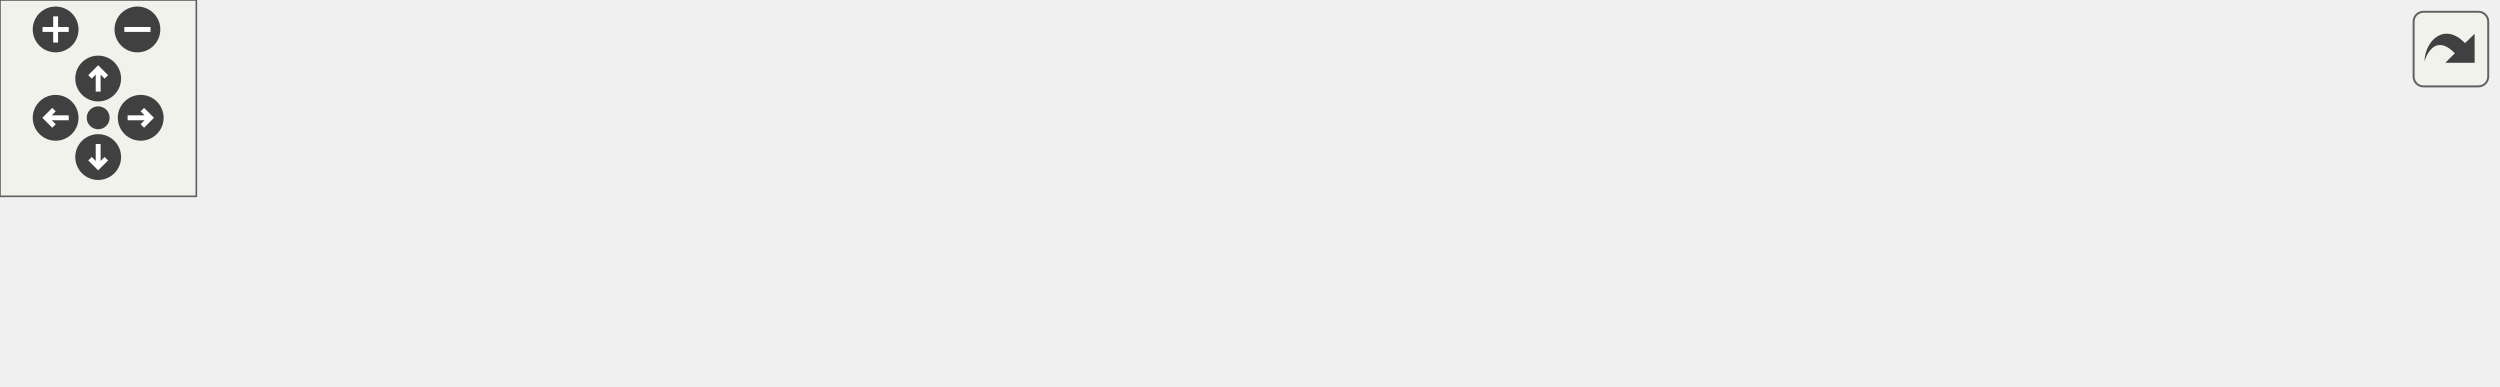
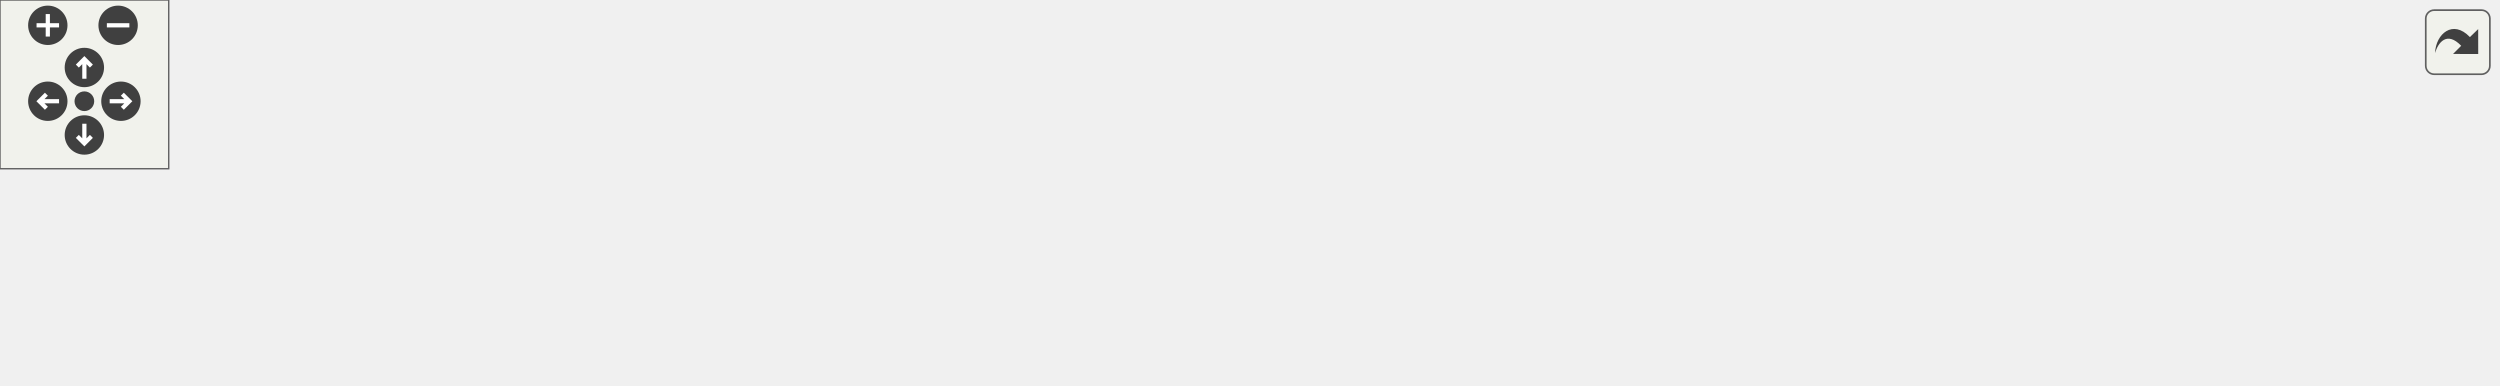
<svg xmlns="http://www.w3.org/2000/svg" xmlns:xlink="http://www.w3.org/1999/xlink" id="main" version="1.1" xml:space="preserve">
  <style type="text/css">
.edge:hover path { stroke: red; }
.edge:hover polygon { stroke: red; fill: red; }
</style>
  <defs>
    <circle id="rim" cx="0" cy="0" r="7" />
    <circle id="rim2" cx="0" cy="0" r="3.5" />
    <g id="zoomPlus">
      <use xlink:href="#rim" fill="#404040">
        <set attributeName="fill" to="#808080" begin="zoomplus.mouseover" end="zoomplus.mouseout" />
      </use>
      <path d="M-4,0h8M0,-4v8" fill="none" stroke="white" stroke-width="1.5" pointer-events="none" />
    </g>
    <g id="zoomMin">
      <use xlink:href="#rim" fill="#404040">
        <set attributeName="fill" to="#808080" begin="zoomminus.mouseover" end="zoomminus.mouseout" />
      </use>
      <path d="M-4,0h8" fill="none" stroke="white" stroke-width="1.5" pointer-events="none" />
    </g>
    <g id="dirArrow">
      <path fill="none" stroke="white" stroke-width="1.5" d="M0,-3.0v7 M-2.5,-0.5L0,-3.0L2.5,-0.5" />
    </g>
    <g id="resetDef">
      <use xlink:href="#rim2" fill="#404040">
        <set attributeName="fill" to="#808080" begin="reset.mouseover" end="reset.mouseout" />
      </use>
    </g>
  </defs>
  <svg id="graph" class="graph">
    <g id="viewport">
      <g id="node1" class="node">
        <g id="a_node1">
          <a xlink:title="Checks if the connection buffer contains a request header.">
-             <polygon fill="#bfbfbf" stroke="black" points="616,-19.5 616,-38.5 763,-38.5 763,-19.5 616,-19.5" />
-             <text text-anchor="middle" x="689.5" y="-26.5" font-family="Helvetica,sans-Serif" font-size="10.00">isCompleteRequestHeader</text>
+             <polygon fill="#bfbfbf" stroke="black" points="741,-19.5 741,-38.5 888,-38.5 888,-19.5 741,-19.5" />
+             <text text-anchor="middle" x="814.5" y="-26.5" font-family="Helvetica,sans-Serif" font-size="10.00">isCompleteRequestHeader</text>
          </a>
        </g>
      </g>
      <g id="node2" class="node">
        <g id="a_node2">
          <a xlink:href="_server_8hpp.html#a06d0cb066f08d5567ea6ba4ef2897927" target="_top" xlink:title="Receive request header from a client.">
-             <polygon fill="none" stroke="black" points="436,-19.5 436,-38.5 580,-38.5 580,-19.5 436,-19.5" />
-             <text text-anchor="middle" x="508" y="-26.5" font-family="Helvetica,sans-Serif" font-size="10.00">connectionReceiveHeader</text>
+             <polygon fill="none" stroke="black" points="561,-19.5 561,-38.5 705,-38.5 705,-19.5 561,-19.5" />
+             <text text-anchor="middle" x="633" y="-26.5" font-family="Helvetica,sans-Serif" font-size="10.00">connectionReceiveHeader</text>
          </a>
        </g>
      </g>
      <g id="edge1" class="edge">
-         <path fill="none" stroke="midnightblue" d="M605.47,-29C597,-29 588.44,-29 580.11,-29" />
-         <polygon fill="midnightblue" stroke="midnightblue" points="605.75,-32.5 615.75,-29 605.75,-25.5 605.75,-32.5" />
+         <path fill="none" stroke="midnightblue" d="M730.47,-29C722,-29 713.44,-29 705.11,-29" />
+         <polygon fill="midnightblue" stroke="midnightblue" points="730.75,-32.5 740.75,-29 730.75,-25.5 730.75,-32.5" />
      </g>
      <g id="node3" class="node">
        <g id="a_node3">
          <a xlink:href="_server_8hpp.html#ac74673700d26f829e84f0b5011c35c94" target="_top" xlink:title="Handle a client connection.">
-             <polygon fill="none" stroke="black" points="296,-38.5 296,-57.5 400,-57.5 400,-38.5 296,-38.5" />
-             <text text-anchor="middle" x="348" y="-45.5" font-family="Helvetica,sans-Serif" font-size="10.00">handleConnection</text>
+             <polygon fill="none" stroke="black" points="421,-38.5 421,-57.5 525,-57.5 525,-38.5 421,-38.5" />
+             <text text-anchor="middle" x="473" y="-45.5" font-family="Helvetica,sans-Serif" font-size="10.00">handleConnection</text>
          </a>
        </g>
      </g>
      <g id="edge2" class="edge">
-         <path fill="none" stroke="midnightblue" d="M425.73,-38.77C417.1,-39.81 408.51,-40.84 400.36,-41.82" />
-         <polygon fill="midnightblue" stroke="midnightblue" points="426.35,-42.22 435.86,-37.56 425.51,-35.27 426.35,-42.22" />
+         <path fill="none" stroke="midnightblue" d="M550.73,-38.77C542.1,-39.81 533.51,-40.84 525.36,-41.82" />
+         <polygon fill="midnightblue" stroke="midnightblue" points="551.35,-42.22 560.86,-37.56 550.51,-35.27 551.35,-42.22" />
+       </g>
+       <g id="node9" class="node">
+         <g id="a_node9">
+           <a xlink:href="test__connection_receive_header_8cpp.html#ae40546436ca5ae6d8af1f754dfff4a98" target="_top" xlink:title=" ">
+             <polygon fill="none" stroke="black" points="447,-0.5 447,-19.5 499,-19.5 499,-0.5 447,-0.5" />
+             <text text-anchor="middle" x="473" y="-7.5" font-family="Helvetica,sans-Serif" font-size="10.00">TEST_F</text>
+           </a>
+         </g>
+       </g>
+       <g id="edge9" class="edge">
+         <path fill="none" stroke="midnightblue" d="M550.72,-19.23C531.89,-16.96 513.25,-14.72 499.05,-13.01" />
+         <polygon fill="midnightblue" stroke="midnightblue" points="550.51,-22.73 560.86,-20.44 551.35,-15.78 550.51,-22.73" />
+       </g>
+       <g id="node4" class="node">
+         <g id="a_node4">
+           <a xlink:href="_server_8hpp.html#a4211c4d6b958979b39b3dfc8148c801a" target="_top" xlink:title="Accepts new connections or handles existing ones.">
+             <polygon fill="none" stroke="black" points="308,-38.5 308,-57.5 385,-57.5 385,-38.5 308,-38.5" />
+             <text text-anchor="middle" x="346.5" y="-45.5" font-family="Helvetica,sans-Serif" font-size="10.00">handleEvent</text>
+           </a>
+         </g>
+       </g>
+       <g id="edge3" class="edge">
+         <path fill="none" stroke="midnightblue" d="M410.49,-48C401.8,-48 393.1,-48 385.05,-48" />
+         <polygon fill="midnightblue" stroke="midnightblue" points="410.64,-51.5 420.64,-48 410.64,-44.5 410.64,-51.5" />
+       </g>
+       <g id="node5" class="node">
+         <g id="a_node5">
+           <a xlink:href="_server_8hpp.html#ab66b27c2186daacb15a6b13dd43be31b" target="_top" xlink:title="Runs the main event loop with a server object.">
+             <polygon fill="none" stroke="black" points="77,-57.5 77,-76.5 141,-76.5 141,-57.5 77,-57.5" />
+             <text text-anchor="middle" x="109" y="-64.5" font-family="Helvetica,sans-Serif" font-size="10.00">runServer</text>
+           </a>
+         </g>
+       </g>
+       <g id="edge4" class="edge">
+         <path fill="none" stroke="midnightblue" d="M297.73,-51.85C250.95,-55.63 181.04,-61.27 141.05,-64.49" />
+         <polygon fill="midnightblue" stroke="midnightblue" points="298.24,-55.32 307.92,-51.03 297.67,-48.35 298.24,-55.32" />
      </g>
      <g id="node7" class="node">
        <g id="a_node7">
-           <a xlink:href="test__connection_receive_header_8cpp.html#ae40546436ca5ae6d8af1f754dfff4a98" target="_top" xlink:title=" ">
-             <polygon fill="none" stroke="black" points="322,-0.5 322,-19.5 374,-19.5 374,-0.5 322,-0.5" />
-             <text text-anchor="middle" x="348" y="-7.5" font-family="Helvetica,sans-Serif" font-size="10.00">TEST_F</text>
+           <a xlink:href="_server_8hpp.html#a115ecd76e344c1007bedc48b9bbdc0fa" target="_top" xlink:title="Performs a graceful shutdown of the server.">
+             <polygon fill="none" stroke="black" points="177,-19.5 177,-38.5 272,-38.5 272,-19.5 177,-19.5" />
+             <text text-anchor="middle" x="224.5" y="-26.5" font-family="Helvetica,sans-Serif" font-size="10.00">shutdownServer</text>
          </a>
        </g>
      </g>
      <g id="edge6" class="edge">
-         <path fill="none" stroke="midnightblue" d="M425.72,-19.23C406.89,-16.96 388.25,-14.72 374.05,-13.01" />
-         <polygon fill="midnightblue" stroke="midnightblue" points="425.51,-22.73 435.86,-20.44 426.35,-15.78 425.51,-22.73" />
-       </g>
-       <g id="node4" class="node">
-         <g id="a_node4">
-           <a xlink:href="_server_8hpp.html#a4211c4d6b958979b39b3dfc8148c801a" target="_top" xlink:title="Accepts new connections or handles existing ones.">
-             <polygon fill="none" stroke="black" points="183,-38.5 183,-57.5 260,-57.5 260,-38.5 183,-38.5" />
-             <text text-anchor="middle" x="221.5" y="-45.5" font-family="Helvetica,sans-Serif" font-size="10.00">handleEvent</text>
-           </a>
-         </g>
-       </g>
-       <g id="edge3" class="edge">
-         <path fill="none" stroke="midnightblue" d="M285.49,-48C276.8,-48 268.1,-48 260.05,-48" />
-         <polygon fill="midnightblue" stroke="midnightblue" points="285.64,-51.5 295.64,-48 285.64,-44.5 285.64,-51.5" />
-       </g>
-       <g id="node5" class="node">
-         <g id="a_node5">
-           <a xlink:href="class_server.html#abb27d30b40a94326e3fd629d3b30b7d5" target="_top" xlink:title="Runs the main event loop.">
-             <polygon fill="none" stroke="black" points="77,-38.5 77,-57.5 147,-57.5 147,-38.5 77,-38.5" />
-             <text text-anchor="middle" x="112" y="-45.5" font-family="Helvetica,sans-Serif" font-size="10.00">Server::run</text>
-           </a>
-         </g>
-       </g>
-       <g id="edge4" class="edge">
-         <path fill="none" stroke="midnightblue" d="M172.88,-48C164.22,-48 155.34,-48 147.16,-48" />
-         <polygon fill="midnightblue" stroke="midnightblue" points="172.9,-51.5 182.9,-48 172.9,-44.5 172.9,-51.5" />
+         <path fill="none" stroke="midnightblue" d="M297.82,-40.45C289.42,-39.12 280.68,-37.74 272.3,-36.41" />
+         <polygon fill="midnightblue" stroke="midnightblue" points="297.44,-43.93 307.86,-42.04 298.53,-37.02 297.44,-43.93" />
      </g>
      <g id="node6" class="node">
        <g id="a_node6">
          <a xlink:href="main_8cpp.html#a3c04138a5bfe5d72780bb7e82a18e627" target="_top" xlink:title=" ">
-             <polygon fill="none" stroke="black" points="0,-38.5 0,-57.5 41,-57.5 41,-38.5 0,-38.5" />
-             <text text-anchor="middle" x="20.5" y="-45.5" font-family="Helvetica,sans-Serif" font-size="10.00">main</text>
+             <polygon fill="none" stroke="black" points="0,-57.5 0,-76.5 41,-76.5 41,-57.5 0,-57.5" />
+             <text text-anchor="middle" x="20.5" y="-64.5" font-family="Helvetica,sans-Serif" font-size="10.00">main</text>
          </a>
        </g>
      </g>
      <g id="edge5" class="edge">
-         <path fill="none" stroke="midnightblue" d="M66.85,-48C57.87,-48 48.85,-48 41.24,-48" />
-         <polygon fill="midnightblue" stroke="midnightblue" points="66.91,-51.5 76.91,-48 66.91,-44.5 66.91,-51.5" />
+         <path fill="none" stroke="midnightblue" d="M66.5,-67C57.64,-67 48.68,-67 41.11,-67" />
+         <polygon fill="midnightblue" stroke="midnightblue" points="66.77,-70.5 76.77,-67 66.77,-63.5 66.77,-70.5" />
+       </g>
+       <g id="edge7" class="edge">
+         <path fill="none" stroke="midnightblue" d="M185.19,-41.83C169.96,-46.92 152.74,-52.69 138.63,-57.41" />
+         <polygon fill="midnightblue" stroke="midnightblue" points="186.49,-45.08 194.86,-38.59 184.27,-38.44 186.49,-45.08" />
+       </g>
+       <g id="node8" class="node">
+         <g id="a_node8">
+           <a xlink:href="test__shutdown_server_8cpp.html#ac2c8b4566d61e62572e54d61350a3db2" target="_top" xlink:title=" ">
+             <polygon fill="none" stroke="black" points="83,-19.5 83,-38.5 135,-38.5 135,-19.5 83,-19.5" />
+             <text text-anchor="middle" x="109" y="-26.5" font-family="Helvetica,sans-Serif" font-size="10.00">TEST_F</text>
+           </a>
+         </g>
+       </g>
+       <g id="edge8" class="edge">
+         <path fill="none" stroke="midnightblue" d="M166.63,-29C155.63,-29 144.64,-29 135.3,-29" />
+         <polygon fill="midnightblue" stroke="midnightblue" points="166.68,-32.5 176.68,-29 166.68,-25.5 166.68,-32.5" />
      </g>
    </g>
  </svg>
  <g id="navigator" transform="translate(0 0)" fill="#404254">
    <rect fill="#f2f5e9" fill-opacity="0.5" stroke="#606060" stroke-width=".5" x="0" y="0" width="60" height="60" />
    <use id="zoomplus" xlink:href="#zoomPlus" x="17" y="9" />
    <use id="zoomminus" xlink:href="#zoomMin" x="42" y="9" />
    <use id="reset" xlink:href="#resetDef" x="30" y="36" />
    <g id="arrowUp" xlink:href="#dirArrow" transform="translate(30 24)">
      <use xlink:href="#rim" fill="#404040">
        <set attributeName="fill" to="#808080" begin="arrowUp.mouseover" end="arrowUp.mouseout" />
      </use>
      <path fill="none" stroke="white" stroke-width="1.5" d="M0,-3.0v7 M-2.5,-0.5L0,-3.0L2.5,-0.5" />
    </g>
    <g id="arrowRight" xlink:href="#dirArrow" transform="rotate(90) translate(36 -43)">
      <use xlink:href="#rim" fill="#404040">
        <set attributeName="fill" to="#808080" begin="arrowRight.mouseover" end="arrowRight.mouseout" />
      </use>
      <path fill="none" stroke="white" stroke-width="1.5" d="M0,-3.0v7 M-2.5,-0.5L0,-3.0L2.5,-0.5" />
    </g>
    <g id="arrowDown" xlink:href="#dirArrow" transform="rotate(180) translate(-30 -48)">
      <use xlink:href="#rim" fill="#404040">
        <set attributeName="fill" to="#808080" begin="arrowDown.mouseover" end="arrowDown.mouseout" />
      </use>
      <path fill="none" stroke="white" stroke-width="1.5" d="M0,-3.0v7 M-2.5,-0.5L0,-3.0L2.5,-0.5" />
    </g>
    <g id="arrowLeft" xlink:href="#dirArrow" transform="rotate(270) translate(-36 17)">
      <use xlink:href="#rim" fill="#404040">
        <set attributeName="fill" to="#808080" begin="arrowLeft.mouseover" end="arrowLeft.mouseout" />
      </use>
      <path fill="none" stroke="white" stroke-width="1.5" d="M0,-3.0v7 M-2.5,-0.5L0,-3.0L2.5,-0.5" />
    </g>
  </g>
  <svg viewBox="0 0 15 15" width="100%" height="30px" preserveAspectRatio="xMaxYMin meet">
    <g id="arrow_out" transform="scale(0.3 0.3)">
      <a xlink:href="_server_8hpp_a172c400277e73261d212c33f66226090_icgraph_org.svg" target="_base">
        <rect id="button" ry="5" rx="5" y="6" x="6" height="38" width="38" fill="#f2f5e9" fill-opacity="0.5" stroke="#606060" stroke-width="1.0" />
        <path id="arrow" d="M 11.5,31.437 C 11.94,20.098 22.043,11.323 32.159,21.979 L 37.069,17.246 C 37.069,17.246 37.088,32 37.088,32 L 22.16,31.978 C 22.16,31.978 26.998,27.14 26.998,27.14 C 18.529,18.264 13.292,25.23 11.5,31.437 z" style="fill:#404040;" />
      </a>
    </g>
  </svg>
</svg>
